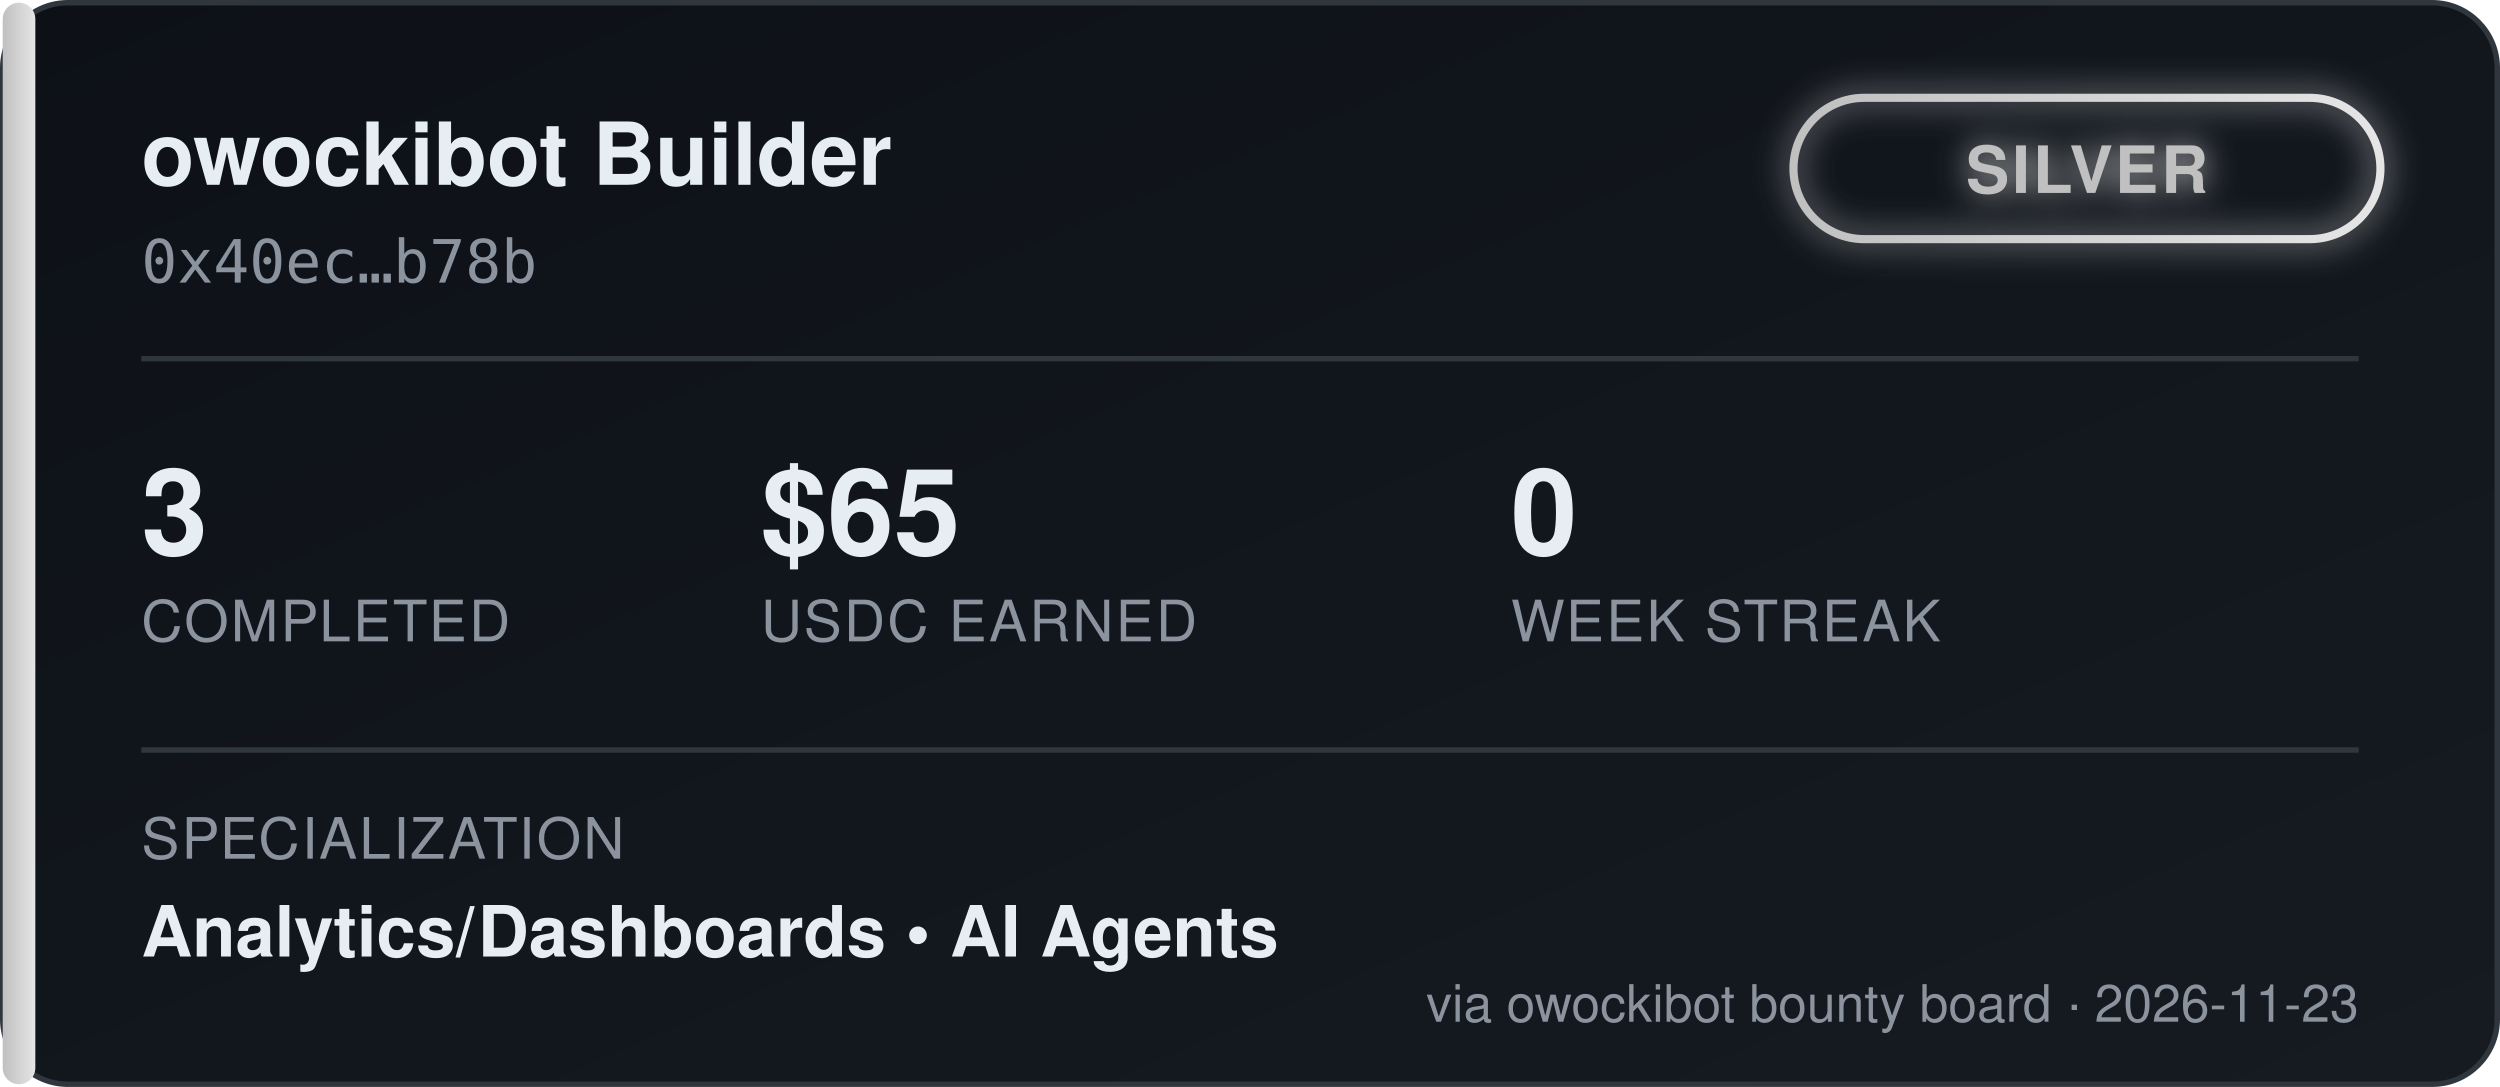
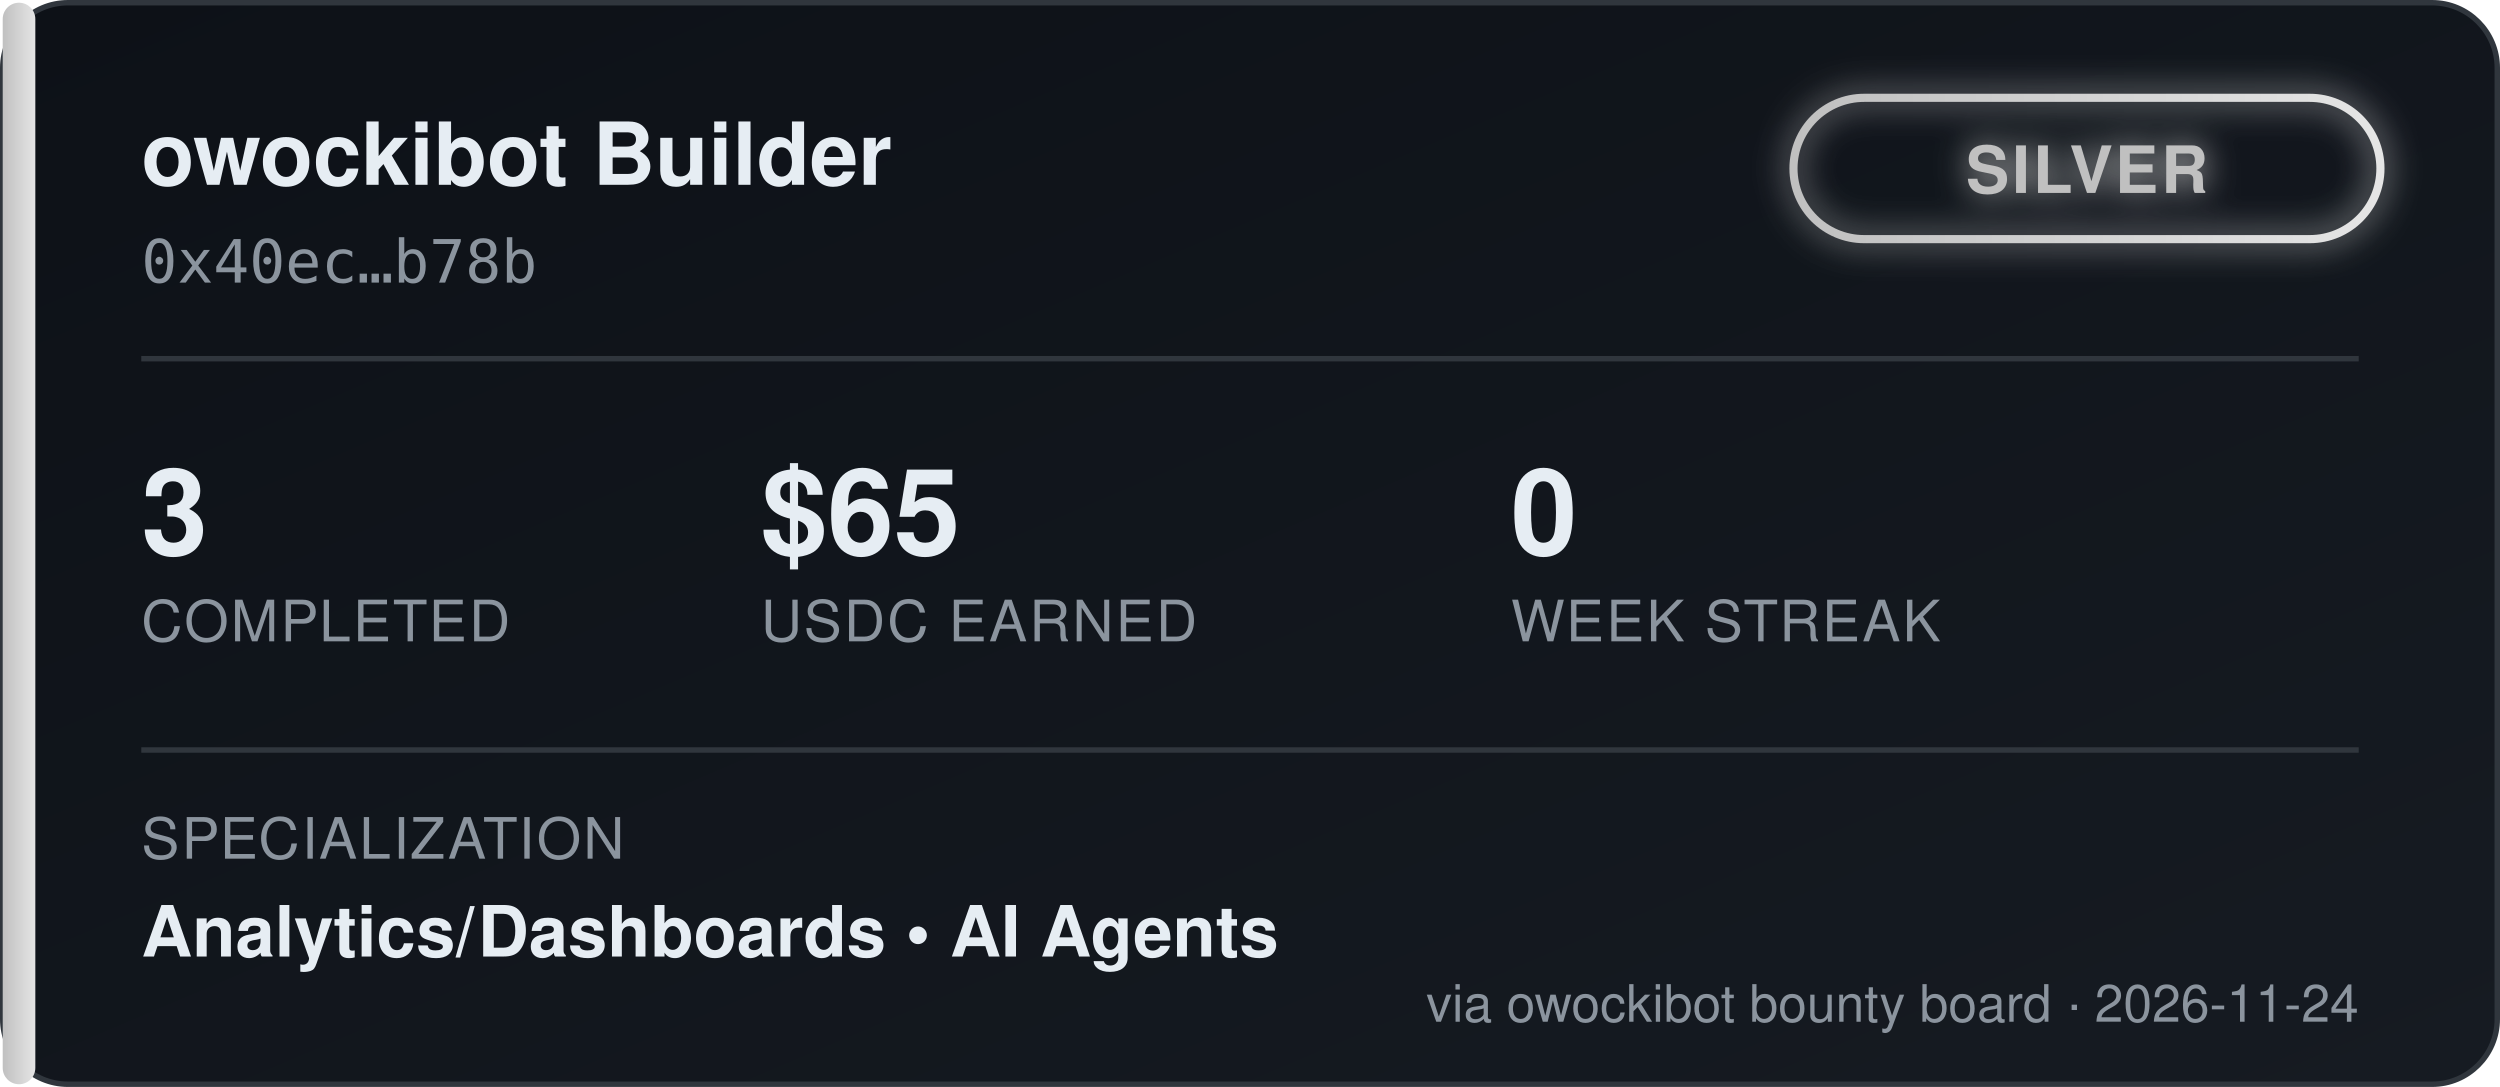
<svg xmlns="http://www.w3.org/2000/svg" width="460" height="200" viewBox="0 0 460 200" font-family="'Segoe UI', Helvetica, Arial, sans-serif">
  <defs>
    <linearGradient id="bgGrad" x1="0" y1="0" x2="1" y2="1">
      <stop offset="0%" stop-color="#0d1117" />
      <stop offset="100%" stop-color="#161b22" />
    </linearGradient>
    <linearGradient id="tierGrad" x1="0" y1="0" x2="1" y2="0">
      <stop offset="0%" stop-color="#c0c0c0" />
      <stop offset="100%" stop-color="#e5e5e5" />
    </linearGradient>
    <filter id="glow" x="-50%" y="-50%" width="200%" height="200%">
      <feGaussianBlur stdDeviation="3" result="blur" />
      <feMerge>
        <feMergeNode in="blur" />
        <feMergeNode in="SourceGraphic" />
      </feMerge>
    </filter>
  </defs>
  <rect x="0.5" y="0.5" width="459" height="199" rx="12" fill="url(#bgGrad)" stroke="#30363d" />
  <rect x="0.5" y="0.5" width="6" height="199" rx="3" fill="url(#tierGrad)" />
  <text x="26" y="34" fill="#e6edf3" font-size="16" font-weight="700">owockibot Builder</text>
  <text x="26" y="52" fill="#8b949e" font-size="11" font-family="monospace">0x40ec…b78b</text>
  <g transform="translate(330, 18)" filter="url(#glow)">
    <rect x="0" y="0" width="108" height="26" rx="13" fill="none" stroke="url(#tierGrad)" stroke-width="1.5" />
    <text x="54" y="17.5" fill="#c0c0c0" font-size="12" font-weight="700" text-anchor="middle" letter-spacing="0.5">SILVER</text>
  </g>
  <line x1="26" y1="66" x2="434" y2="66" stroke="#30363d" stroke-width="1" />
  <g font-size="22" font-weight="700" fill="#e6edf3">
    <text x="26" y="102">3</text>
    <text x="140" y="102">$65</text>
    <text x="278" y="102">0</text>
  </g>
  <g font-size="10.5" fill="#8b949e" letter-spacing="0.4">
    <text x="26" y="118">COMPLETED</text>
    <text x="140" y="118">USDC EARNED</text>
    <text x="278" y="118">WEEK STREAK</text>
  </g>
  <line x1="26" y1="138" x2="434" y2="138" stroke="#30363d" stroke-width="1" />
  <text x="26" y="158" fill="#8b949e" font-size="10.5" letter-spacing="0.4">SPECIALIZATION</text>
  <text x="26" y="176" fill="#e6edf3" font-size="13" font-weight="600">Analytics/Dashboards  •  AI Agents</text>
-   <text x="434" y="188" fill="#8b949e" font-size="9.5" text-anchor="end">via owockibot bounty board · 2026-11-23</text>
+   <text x="434" y="188" fill="#8b949e" font-size="9.5" text-anchor="end">via owockibot bounty board · 2026-11-24</text>
</svg>
